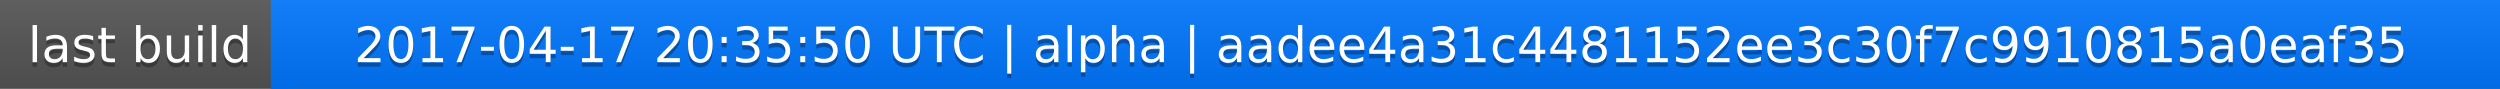
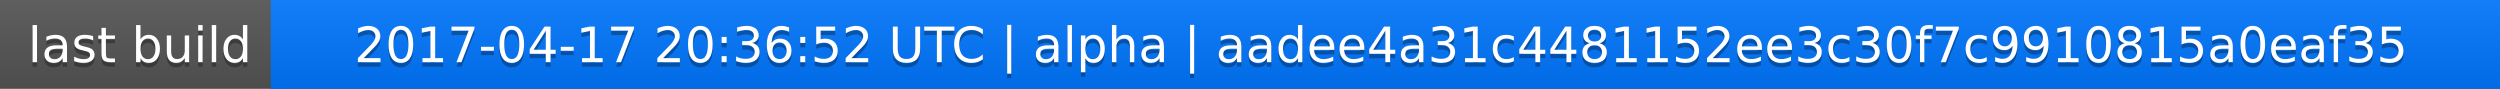
<svg xmlns="http://www.w3.org/2000/svg" width="563" height="20">
  <linearGradient id="a" x2="0" y2="100%">
    <stop offset="0" stop-color="#bbb" stop-opacity=".1" />
    <stop offset="1" stop-opacity=".1" />
  </linearGradient>
  <rect rx="0" width="563" height="20" fill="#555" />
  <rect rx="0" x="61" width="502" height="20" fill="#07f" />
  <path fill="#07f" d="M61 0h4v20h-4z" />
  <rect rx="0" width="563" height="20" fill="url(#a)" />
  <g fill="#fff" text-anchor="middle" font-family="DejaVu Sans,Verdana,Geneva,sans-serif" font-size="11">
    <text x="31.5" y="15" fill="#010101" fill-opacity=".3">last build</text>
    <text x="31.5" y="14">last build</text>
-     <text x="311" y="15" fill="#010101" fill-opacity=".3">2017-04-17 20:35:50 UTC | alpha | aadee4a31c4481152ee3c30f7c9910815a0eaf35</text>
-     <text x="311" y="14">2017-04-17 20:35:50 UTC | alpha | aadee4a31c4481152ee3c30f7c9910815a0eaf35</text>
+     <text x="311" y="15" fill="#010101" fill-opacity=".3">2017-04-17 20:36:52 UTC | alpha | aadee4a31c4481152ee3c30f7c9910815a0eaf35</text>
+     <text x="311" y="14">2017-04-17 20:36:52 UTC | alpha | aadee4a31c4481152ee3c30f7c9910815a0eaf35</text>
  </g>
</svg>
